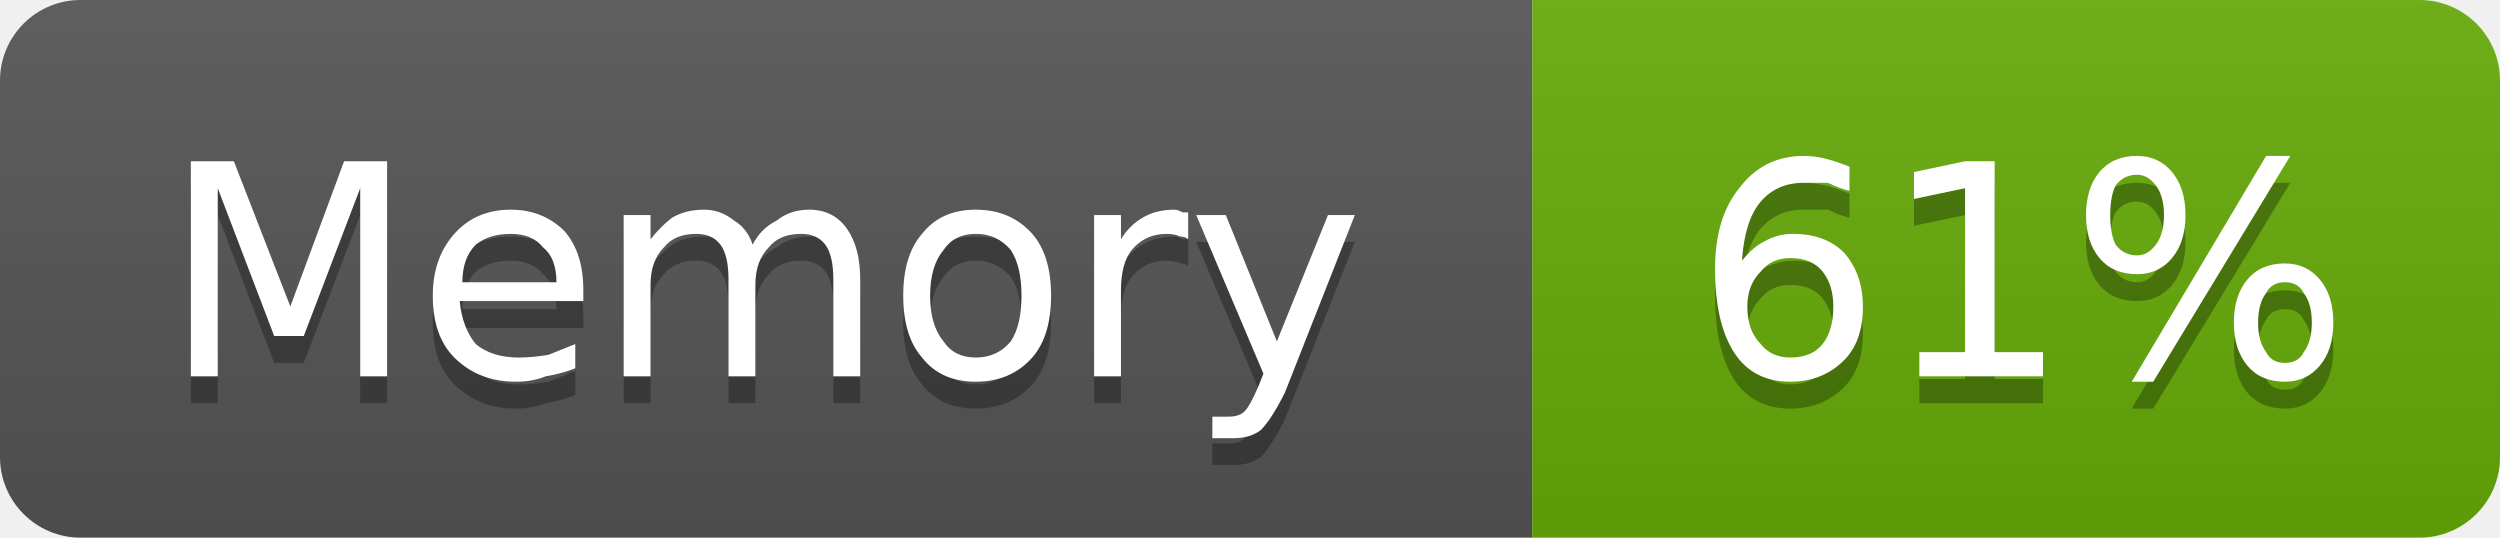
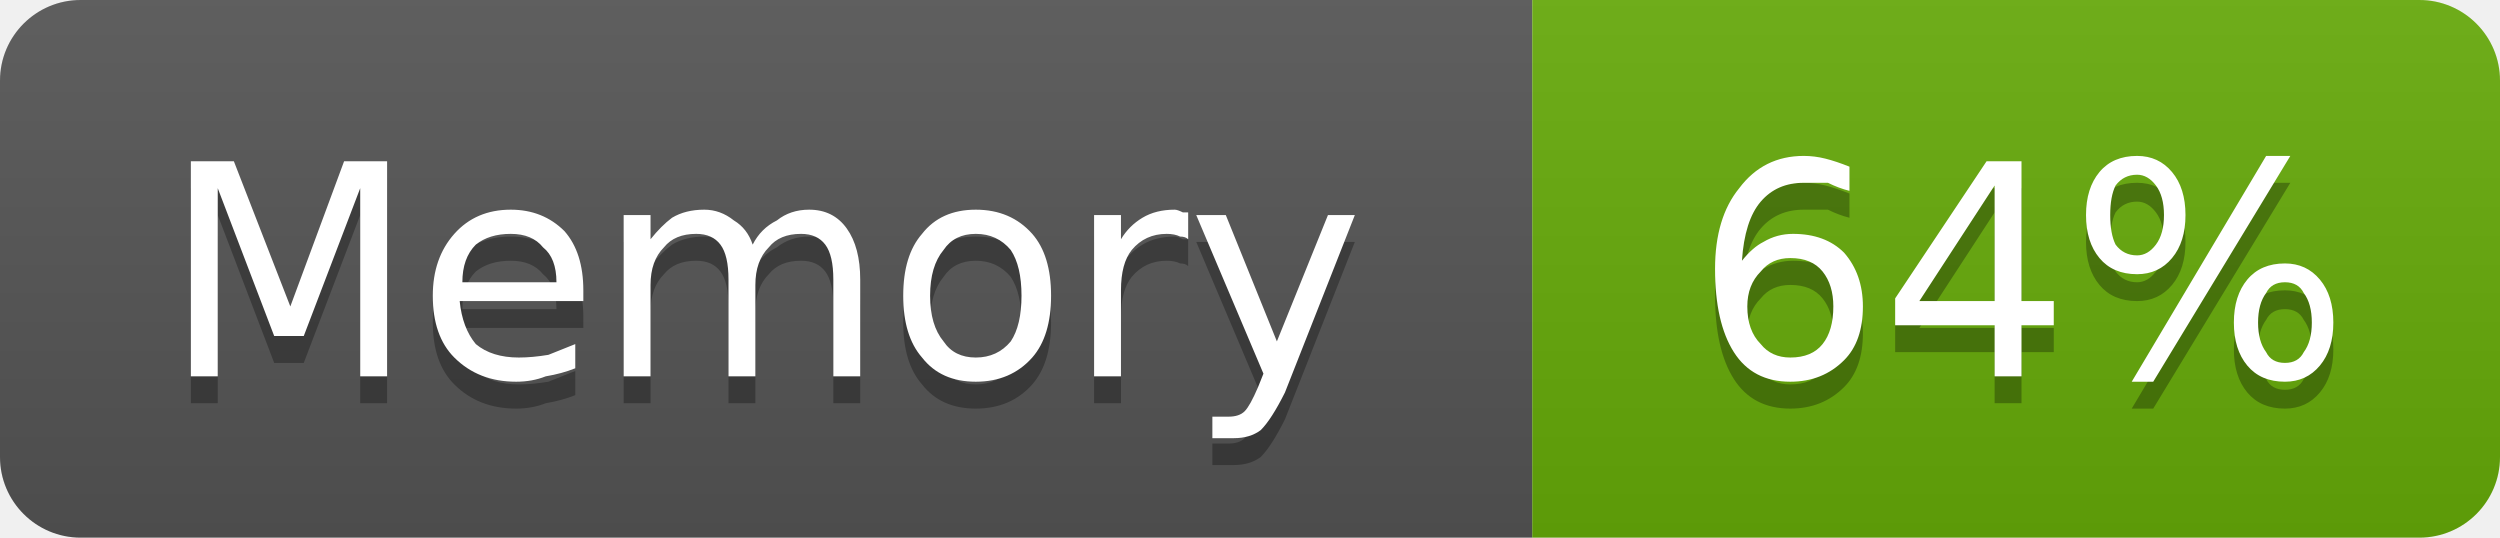
- <svg xmlns="http://www.w3.org/2000/svg" width="93" height="20" viewBox="0 0 93 20" role="img" aria-label="Memory: 61%">
+ <svg xmlns="http://www.w3.org/2000/svg" width="93" height="20" viewBox="0 0 93 20" role="img" aria-label="Memory: 64%">
  <linearGradient id="g-cluster_memory_usage" x2="0" y2="100%">
    <stop offset="0" stop-color="#bbb" stop-opacity=".1" />
    <stop offset="1" stop-opacity=".1" />
  </linearGradient>
  <clipPath id="r-cluster_memory_usage">
    <rect width="93" height="20" rx="3" fill="#fff" />
  </clipPath>
  <g clip-path="url(#r-cluster_memory_usage)">
    <rect width="57" height="20" fill="#555" />
    <rect x="57" width="36" height="20" fill="#67ac09" />
    <rect width="93" height="20" fill="url(#g-cluster_memory_usage)" />
    <path transform="translate(0 1)" fill="#010101" fill-opacity=".3" d="M7.1 6.0L8.7 6.0L10.8 11.4L12.8 6.0L14.4 6.0L14.4 14.0L13.4 14.0L13.4 7.0L11.3 12.5L10.2 12.5L8.1 7.0L8.1 14.0L7.1 14.0L7.1 6.0ZM21.7 10.8L21.7 11.2L17.1 11.2Q17.2 12.2 17.7 12.8Q18.3 13.3 19.3 13.3Q19.8 13.3 20.4 13.2Q20.9 13.0 21.4 12.8L21.4 13.7Q20.9 13.9 20.3 14.0Q19.8 14.2 19.2 14.2Q17.8 14.2 16.9 13.3Q16.1 12.5 16.1 11.0Q16.1 9.6 16.9 8.7Q17.7 7.8 19.0 7.8Q20.2 7.8 21.0 8.6Q21.7 9.4 21.7 10.8ZM20.7 10.5Q20.7 9.6 20.2 9.2Q19.8 8.7 19.0 8.7Q18.2 8.7 17.7 9.1Q17.2 9.6 17.2 10.5L20.7 10.5ZM28.0 9.1Q28.3 8.5 28.9 8.2Q29.4 7.8 30.1 7.8Q31.0 7.8 31.5 8.5Q32.0 9.2 32.0 10.4L32.0 14.0L31.0 14.0L31.0 10.4Q31.0 9.5 30.7 9.1Q30.4 8.7 29.8 8.7Q29.0 8.7 28.6 9.2Q28.1 9.7 28.1 10.6L28.1 14.0L27.1 14.0L27.1 10.4Q27.1 9.5 26.8 9.1Q26.5 8.7 25.9 8.7Q25.1 8.7 24.7 9.2Q24.2 9.7 24.2 10.6L24.2 14.0L23.2 14.0L23.2 8.0L24.2 8.0L24.2 8.9Q24.6 8.4 25.0 8.1Q25.5 7.8 26.2 7.8Q26.8 7.8 27.3 8.2Q27.8 8.5 28.0 9.1ZM36.3 8.7Q35.5 8.7 35.1 9.3Q34.6 9.9 34.6 11.0Q34.6 12.1 35.1 12.7Q35.5 13.3 36.3 13.3Q37.1 13.3 37.6 12.7Q38.0 12.1 38.0 11.0Q38.0 9.9 37.6 9.3Q37.1 8.7 36.3 8.7ZM36.3 7.8Q37.6 7.8 38.4 8.7Q39.1 9.5 39.1 11.0Q39.1 12.5 38.4 13.3Q37.6 14.2 36.3 14.2Q35.0 14.2 34.3 13.3Q33.6 12.5 33.6 11.0Q33.6 9.5 34.3 8.7Q35.0 7.8 36.3 7.8ZM44.2 8.9Q44.1 8.8 43.9 8.8Q43.7 8.7 43.4 8.7Q42.6 8.7 42.1 9.3Q41.7 9.8 41.7 10.8L41.7 14.0L40.7 14.0L40.7 8.0L41.7 8.0L41.7 8.9Q42.0 8.4 42.5 8.1Q43.0 7.8 43.7 7.8Q43.8 7.8 44.0 7.9Q44.1 7.9 44.2 7.9L44.2 8.9ZM47.8 14.6Q47.3 15.6 46.9 16.0Q46.5 16.3 45.9 16.3L45.1 16.3L45.1 15.5L45.7 15.5Q46.1 15.5 46.3 15.3Q46.5 15.1 46.8 14.4L47.0 13.9L44.5 8.0L45.6 8.0L47.5 12.7L49.4 8.0L50.4 8.0L47.8 14.6Z" />
    <path fill="#fff" d="M7.1 6.0L8.7 6.0L10.8 11.4L12.8 6.0L14.4 6.0L14.4 14.0L13.4 14.0L13.4 7.0L11.3 12.5L10.2 12.5L8.1 7.0L8.1 14.0L7.1 14.0L7.1 6.0ZM21.7 10.8L21.7 11.2L17.1 11.2Q17.2 12.2 17.7 12.8Q18.3 13.3 19.3 13.3Q19.8 13.3 20.4 13.2Q20.9 13.0 21.4 12.8L21.4 13.7Q20.9 13.9 20.3 14.0Q19.8 14.2 19.2 14.2Q17.8 14.2 16.9 13.3Q16.1 12.5 16.1 11.0Q16.1 9.6 16.9 8.7Q17.7 7.8 19.0 7.8Q20.2 7.8 21.0 8.6Q21.7 9.4 21.7 10.8ZM20.7 10.5Q20.7 9.6 20.2 9.2Q19.8 8.7 19.0 8.7Q18.2 8.7 17.7 9.1Q17.2 9.6 17.2 10.5L20.7 10.5ZM28.0 9.1Q28.3 8.5 28.9 8.2Q29.4 7.8 30.1 7.8Q31.0 7.8 31.5 8.5Q32.0 9.2 32.0 10.4L32.0 14.0L31.0 14.0L31.0 10.4Q31.0 9.5 30.7 9.1Q30.4 8.7 29.8 8.7Q29.0 8.7 28.6 9.2Q28.1 9.7 28.1 10.6L28.1 14.0L27.1 14.0L27.1 10.4Q27.1 9.5 26.8 9.1Q26.5 8.7 25.9 8.7Q25.1 8.7 24.7 9.2Q24.2 9.7 24.2 10.6L24.2 14.0L23.2 14.0L23.2 8.0L24.2 8.0L24.2 8.9Q24.6 8.4 25.0 8.1Q25.5 7.8 26.2 7.8Q26.8 7.8 27.3 8.2Q27.8 8.5 28.0 9.1ZM36.3 8.7Q35.5 8.7 35.1 9.3Q34.6 9.9 34.6 11.0Q34.6 12.1 35.1 12.7Q35.5 13.3 36.3 13.3Q37.1 13.3 37.6 12.7Q38.0 12.1 38.0 11.0Q38.0 9.9 37.6 9.3Q37.1 8.7 36.3 8.7ZM36.3 7.8Q37.6 7.8 38.4 8.7Q39.1 9.5 39.1 11.0Q39.1 12.5 38.4 13.3Q37.6 14.2 36.3 14.2Q35.0 14.2 34.3 13.3Q33.6 12.5 33.6 11.0Q33.6 9.5 34.3 8.7Q35.0 7.8 36.3 7.8ZM44.2 8.9Q44.1 8.8 43.9 8.8Q43.7 8.7 43.4 8.7Q42.6 8.7 42.1 9.3Q41.7 9.8 41.7 10.8L41.7 14.0L40.7 14.0L40.7 8.0L41.7 8.0L41.7 8.9Q42.0 8.4 42.5 8.1Q43.0 7.8 43.7 7.8Q43.8 7.8 44.0 7.9Q44.1 7.9 44.2 7.9L44.2 8.9ZM47.8 14.6Q47.3 15.6 46.9 16.0Q46.5 16.3 45.9 16.3L45.1 16.3L45.1 15.5L45.7 15.5Q46.1 15.5 46.3 15.3Q46.5 15.1 46.8 14.4L47.0 13.9L44.5 8.0L45.6 8.0L47.5 12.7L49.4 8.0L50.4 8.0L47.8 14.6Z" />
-     <path transform="translate(0 1)" fill="#010101" fill-opacity=".3" d="M66.6 9.6Q65.9 9.6 65.5 10.1Q65.0 10.6 65.0 11.4Q65.0 12.3 65.5 12.8Q65.9 13.3 66.6 13.3Q67.4 13.3 67.8 12.8Q68.2 12.3 68.2 11.4Q68.2 10.6 67.8 10.1Q67.4 9.6 66.6 9.6ZM68.8 6.2L68.8 7.1Q68.4 7.0 68.0 6.8Q67.5 6.8 67.1 6.8Q66.1 6.8 65.5 7.5Q64.9 8.2 64.8 9.7Q65.2 9.2 65.6 9.0Q66.1 8.7 66.7 8.7Q67.9 8.7 68.6 9.4Q69.3 10.2 69.3 11.4Q69.3 12.7 68.6 13.4Q67.8 14.2 66.6 14.2Q65.2 14.2 64.5 13.1Q63.8 12.0 63.8 10.0Q63.8 8.1 64.7 7.0Q65.6 5.8 67.1 5.8Q67.5 5.8 67.9 5.9Q68.3 6.0 68.8 6.2ZM71.4 13.1L73.1 13.1L73.1 7.0L71.2 7.4L71.2 6.4L73.1 6.0L74.2 6.0L74.2 13.1L76.0 13.1L76.0 14.0L71.4 14.0L71.4 13.1ZM85.0 10.5Q84.5 10.5 84.3 10.9Q84.0 11.3 84.0 12.0Q84.0 12.7 84.3 13.1Q84.5 13.5 85.0 13.5Q85.5 13.5 85.7 13.1Q86.0 12.7 86.0 12.0Q86.0 11.3 85.7 10.9Q85.5 10.5 85.0 10.5ZM85.0 9.8Q85.8 9.8 86.3 10.4Q86.8 11.0 86.8 12.0Q86.8 13.0 86.3 13.6Q85.8 14.2 85.0 14.2Q84.1 14.2 83.6 13.6Q83.1 13.0 83.1 12.0Q83.1 11.0 83.6 10.4Q84.1 9.8 85.0 9.8ZM79.5 6.5Q79.0 6.5 78.7 6.9Q78.5 7.3 78.5 8.0Q78.5 8.7 78.7 9.1Q79.0 9.5 79.5 9.5Q79.9 9.5 80.2 9.1Q80.5 8.7 80.5 8.0Q80.5 7.3 80.2 6.9Q79.9 6.5 79.5 6.5ZM84.3 5.8L85.2 5.8L80.1 14.2L79.3 14.2L84.3 5.8ZM79.5 5.8Q80.3 5.8 80.8 6.4Q81.3 7.0 81.3 8.0Q81.3 9.0 80.8 9.6Q80.3 10.2 79.5 10.2Q78.6 10.2 78.1 9.6Q77.6 9.0 77.6 8.0Q77.6 7.0 78.1 6.4Q78.6 5.8 79.5 5.8Z" />
-     <path fill="#fff" d="M66.6 9.6Q65.9 9.6 65.5 10.1Q65.0 10.6 65.0 11.4Q65.0 12.3 65.5 12.8Q65.9 13.3 66.6 13.3Q67.4 13.3 67.8 12.8Q68.2 12.3 68.2 11.4Q68.2 10.6 67.8 10.1Q67.4 9.6 66.6 9.6ZM68.8 6.2L68.8 7.1Q68.4 7.0 68.0 6.8Q67.5 6.8 67.1 6.8Q66.1 6.8 65.5 7.5Q64.9 8.2 64.8 9.7Q65.2 9.2 65.6 9.0Q66.1 8.7 66.7 8.7Q67.9 8.7 68.6 9.4Q69.3 10.2 69.3 11.4Q69.3 12.7 68.6 13.4Q67.8 14.2 66.6 14.2Q65.2 14.2 64.5 13.1Q63.8 12.0 63.8 10.0Q63.8 8.1 64.7 7.0Q65.6 5.8 67.1 5.8Q67.5 5.8 67.9 5.9Q68.3 6.0 68.8 6.2ZM71.4 13.1L73.1 13.1L73.1 7.0L71.2 7.4L71.2 6.4L73.1 6.0L74.2 6.0L74.2 13.1L76.0 13.1L76.0 14.0L71.4 14.0L71.4 13.1ZM85.0 10.5Q84.5 10.5 84.3 10.9Q84.0 11.3 84.0 12.0Q84.0 12.7 84.3 13.1Q84.5 13.5 85.0 13.5Q85.5 13.5 85.7 13.1Q86.0 12.7 86.0 12.0Q86.0 11.3 85.7 10.9Q85.5 10.5 85.0 10.5ZM85.0 9.8Q85.8 9.8 86.3 10.4Q86.8 11.0 86.8 12.0Q86.8 13.0 86.3 13.6Q85.8 14.2 85.0 14.2Q84.1 14.2 83.6 13.6Q83.1 13.0 83.1 12.0Q83.1 11.0 83.6 10.4Q84.1 9.8 85.0 9.8ZM79.5 6.5Q79.0 6.5 78.7 6.9Q78.5 7.3 78.5 8.0Q78.5 8.7 78.7 9.1Q79.0 9.5 79.5 9.5Q79.9 9.5 80.2 9.1Q80.5 8.7 80.5 8.0Q80.5 7.3 80.2 6.9Q79.9 6.5 79.5 6.5ZM84.3 5.8L85.2 5.8L80.1 14.2L79.3 14.2L84.3 5.8ZM79.5 5.8Q80.3 5.8 80.8 6.4Q81.3 7.0 81.3 8.0Q81.3 9.0 80.8 9.6Q80.3 10.2 79.5 10.2Q78.6 10.2 78.1 9.6Q77.6 9.0 77.6 8.0Q77.6 7.0 78.1 6.4Q78.6 5.8 79.5 5.8Z" />
+     <path transform="translate(0 1)" fill="#010101" fill-opacity=".3" d="M66.6 9.6Q65.9 9.6 65.5 10.1Q65.0 10.6 65.0 11.4Q65.0 12.3 65.5 12.8Q65.9 13.3 66.6 13.3Q67.4 13.3 67.8 12.8Q68.2 12.3 68.2 11.4Q68.2 10.6 67.8 10.1Q67.4 9.6 66.6 9.6ZM68.8 6.2L68.8 7.1Q68.4 7.0 68.0 6.8Q67.5 6.8 67.1 6.8Q66.1 6.8 65.5 7.5Q64.9 8.2 64.8 9.7Q65.2 9.2 65.6 9.0Q66.1 8.7 66.7 8.7Q67.9 8.7 68.6 9.4Q69.3 10.2 69.3 11.4Q69.3 12.7 68.6 13.4Q67.8 14.2 66.6 14.2Q65.2 14.2 64.5 13.1Q63.8 12.0 63.8 10.0Q63.8 8.1 64.7 7.0Q65.6 5.8 67.1 5.8Q67.5 5.8 67.9 5.9Q68.3 6.0 68.8 6.2ZM74.2 6.9L71.4 11.2L74.2 11.2L74.2 6.9ZM73.9 6.0L75.2 6.0L75.2 11.2L76.4 11.2L76.4 12.1L75.2 12.1L75.2 14.0L74.2 14.0L74.2 12.1L70.5 12.1L70.5 11.1L73.9 6.0ZM85.0 10.5Q84.5 10.5 84.3 10.9Q84.0 11.3 84.0 12.0Q84.0 12.7 84.3 13.1Q84.5 13.5 85.0 13.5Q85.5 13.5 85.7 13.1Q86.0 12.7 86.0 12.0Q86.0 11.3 85.7 10.9Q85.5 10.5 85.0 10.5ZM85.0 9.8Q85.8 9.8 86.3 10.4Q86.8 11.0 86.8 12.0Q86.8 13.0 86.3 13.6Q85.8 14.2 85.0 14.2Q84.1 14.2 83.6 13.6Q83.1 13.0 83.1 12.0Q83.1 11.0 83.6 10.4Q84.1 9.8 85.0 9.8ZM79.5 6.5Q79.0 6.5 78.7 6.9Q78.5 7.3 78.5 8.0Q78.5 8.7 78.7 9.1Q79.0 9.5 79.5 9.5Q79.9 9.5 80.2 9.1Q80.5 8.7 80.5 8.0Q80.5 7.3 80.2 6.9Q79.9 6.5 79.5 6.5ZM84.3 5.8L85.2 5.8L80.1 14.2L79.3 14.2L84.3 5.8ZM79.5 5.8Q80.3 5.8 80.8 6.4Q81.3 7.0 81.3 8.0Q81.3 9.0 80.8 9.6Q80.3 10.2 79.5 10.2Q78.6 10.2 78.1 9.6Q77.6 9.0 77.6 8.0Q77.6 7.0 78.1 6.4Q78.6 5.8 79.5 5.8Z" />
+     <path fill="#fff" d="M66.6 9.6Q65.9 9.6 65.5 10.1Q65.0 10.6 65.0 11.4Q65.0 12.3 65.5 12.8Q65.9 13.3 66.6 13.3Q67.4 13.3 67.8 12.8Q68.2 12.3 68.2 11.4Q68.2 10.6 67.8 10.1Q67.4 9.6 66.6 9.6ZM68.8 6.2L68.8 7.1Q68.4 7.0 68.0 6.8Q67.5 6.8 67.1 6.8Q66.1 6.8 65.5 7.5Q64.9 8.2 64.8 9.7Q65.2 9.2 65.6 9.0Q66.1 8.7 66.7 8.7Q67.9 8.7 68.6 9.4Q69.3 10.2 69.3 11.4Q69.3 12.7 68.6 13.4Q67.8 14.2 66.6 14.2Q65.2 14.2 64.5 13.1Q63.8 12.0 63.8 10.0Q63.8 8.1 64.7 7.0Q65.6 5.8 67.1 5.8Q67.5 5.8 67.9 5.9Q68.3 6.0 68.8 6.2ZM74.2 6.9L71.4 11.2L74.2 11.2L74.2 6.9ZM73.9 6.0L75.2 6.0L75.2 11.2L76.4 11.2L76.4 12.1L75.2 12.1L75.2 14.0L74.2 14.0L74.2 12.1L70.5 12.1L70.5 11.1L73.9 6.0ZM85.0 10.5Q84.5 10.5 84.3 10.9Q84.0 11.3 84.0 12.0Q84.0 12.7 84.3 13.1Q84.5 13.5 85.0 13.5Q85.5 13.5 85.7 13.1Q86.0 12.7 86.0 12.0Q86.0 11.3 85.7 10.9Q85.5 10.5 85.0 10.5ZM85.0 9.8Q85.8 9.8 86.3 10.4Q86.8 11.0 86.8 12.0Q86.8 13.0 86.3 13.6Q85.8 14.2 85.0 14.2Q84.1 14.2 83.6 13.6Q83.1 13.0 83.1 12.0Q83.1 11.0 83.6 10.4Q84.1 9.8 85.0 9.8ZM79.5 6.5Q79.0 6.5 78.7 6.9Q78.5 7.3 78.5 8.0Q78.5 8.7 78.7 9.1Q79.0 9.5 79.5 9.5Q79.9 9.5 80.2 9.1Q80.5 8.7 80.5 8.0Q80.5 7.3 80.2 6.9Q79.9 6.5 79.5 6.5ZM84.3 5.8L85.2 5.8L80.1 14.2L79.3 14.2L84.3 5.8ZM79.5 5.8Q80.3 5.8 80.8 6.4Q81.3 7.0 81.3 8.0Q81.3 9.0 80.8 9.6Q80.3 10.2 79.5 10.2Q78.6 10.2 78.1 9.6Q77.6 9.0 77.6 8.0Q77.6 7.0 78.1 6.4Q78.6 5.8 79.5 5.8Z" />
  </g>
</svg>
